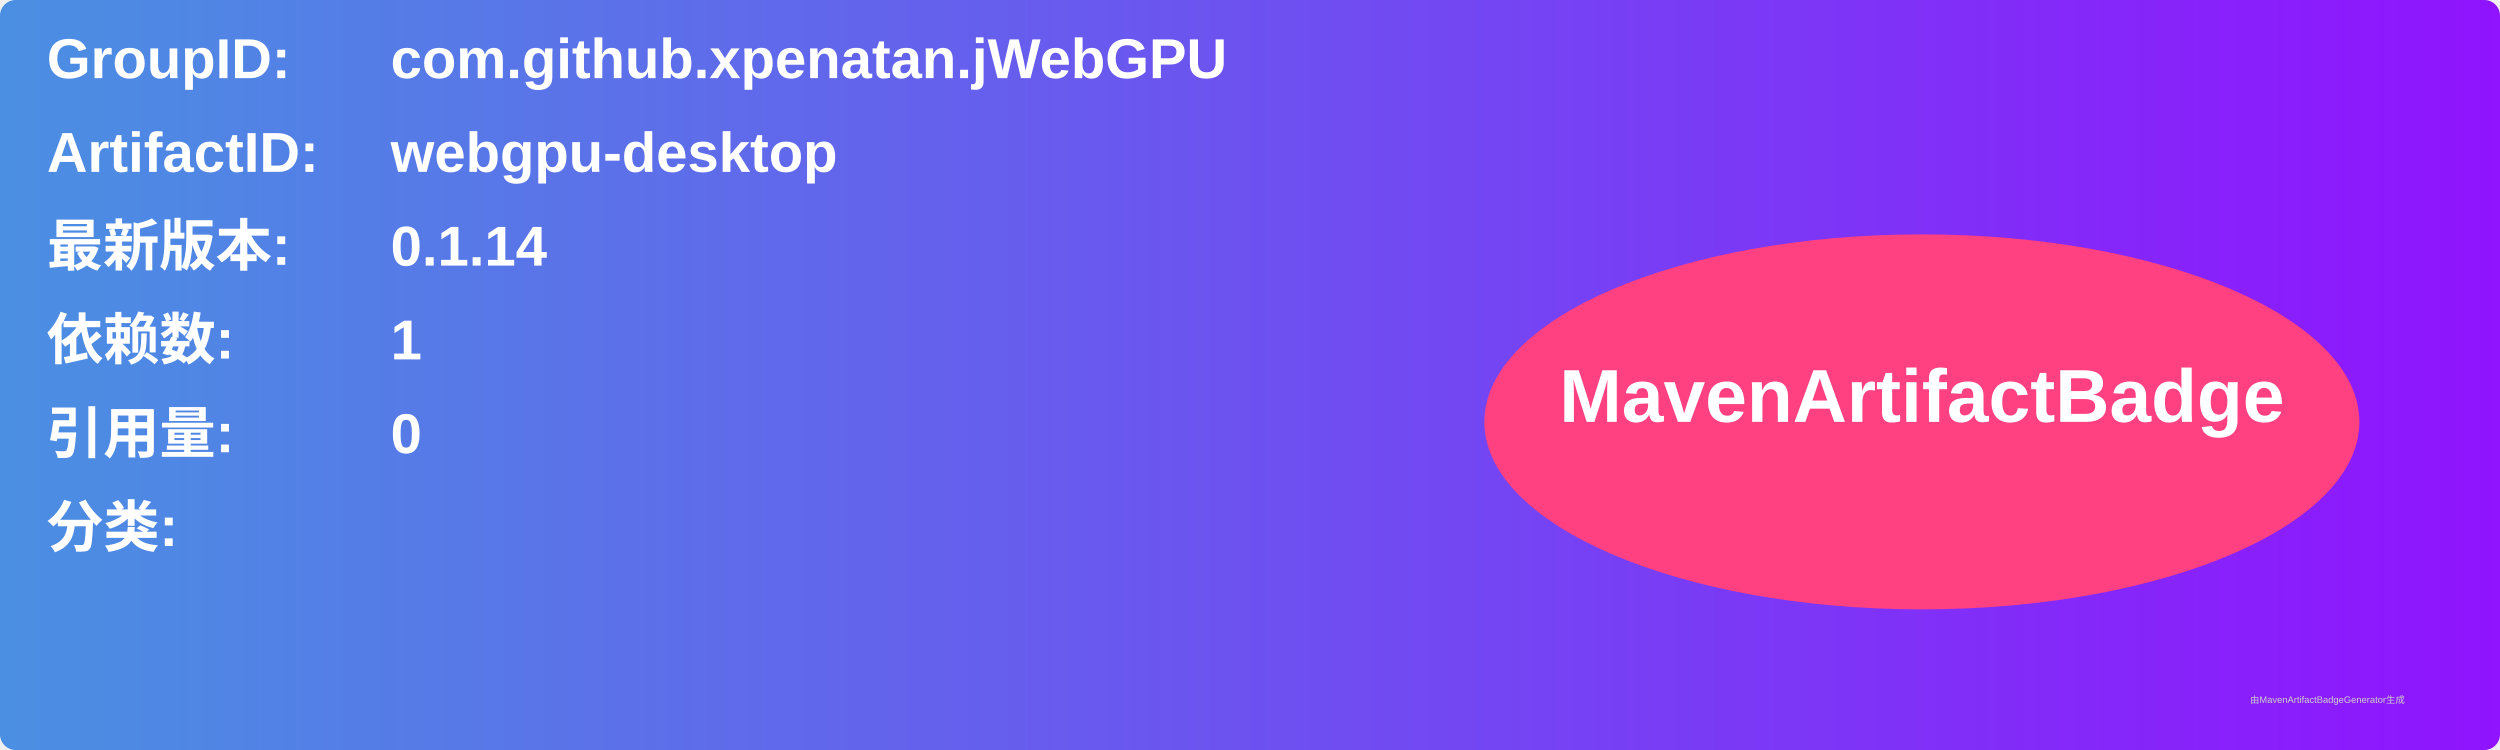
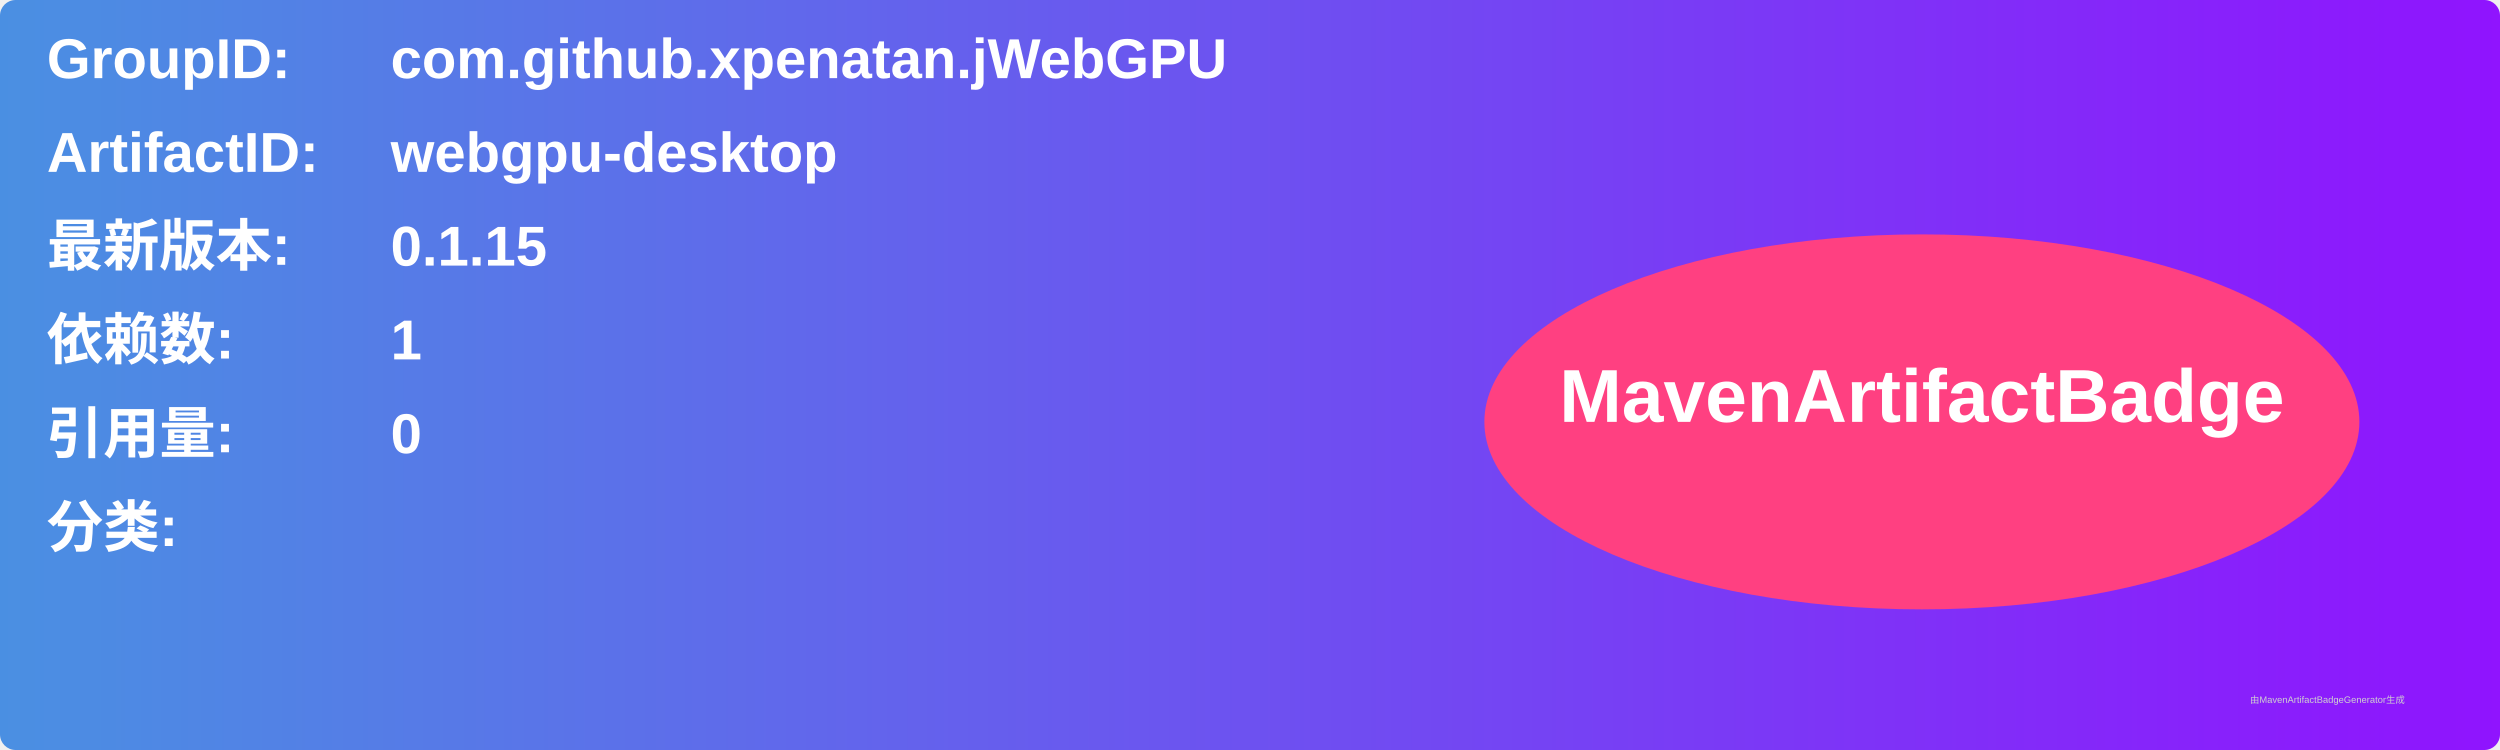
<svg xmlns="http://www.w3.org/2000/svg" width="800" height="240" viewBox="0 0 800 240">
  <linearGradient id="grad" x1="0%" y1="0%" x2="100%" y2="0%">
    <stop offset="0%" stop-color="#4a90e2" />
    <stop offset="100%" stop-color="#9013fe" />
  </linearGradient>
  <rect width="100%" height="100%" rx="5" ry="5" fill="url(#grad)" />
  <g transform="translate(15, 15)">
    <text x="0" y="10" font-family="Arial" font-size="18" fill="white" font-weight="bold" width="260">GroupID:</text>
    <text x="110" y="10" font-family="Arial" font-size="18" fill="white" font-weight="bold" width="460">com.github.xpenatan.jWebGPU</text>
    <text x="0" y="40" font-family="Arial" font-size="18" fill="white" font-weight="bold" width="260">ArtifactID:</text>
    <text x="110" y="40" font-family="Arial" font-size="18" fill="white" font-weight="bold" width="460">webgpu-desktop</text>
    <text x="0" y="70" font-family="Arial" font-size="18" fill="white" font-weight="bold">最新版本:</text>
    <text x="110" y="70" font-family="Arial" font-size="18" fill="white" font-weight="bold">
-       <tspan font-weight="bold">0.1.14</tspan>
+       <tspan font-weight="bold">0.1.15</tspan>
    </text>
    <text x="0" y="100" font-family="Arial" font-size="18" fill="white" font-weight="bold">依赖数: </text>
    <text x="110" y="100" font-family="Arial" font-size="18" fill="white">
      <tspan font-weight="bold">1</tspan>
    </text>
    <text x="0" y="130" font-family="Arial" font-size="18" fill="white" font-weight="bold">引用量: </text>
    <text x="110" y="130" font-family="Arial" font-size="18" fill="white">
      <tspan font-weight="bold">0</tspan>
    </text>
    <text x="0" y="160" font-family="Arial" font-size="18" fill="white" font-weight="bold">分类:</text>
    <text x="10" y="190" font-family="Arial" font-size="10" fill="white">
      <tspan font-weight="bold" />
    </text>
    <ellipse cx="600" cy="120" rx="140" ry="60" fill="#ff4081" />
    <text x="600" y="120" text-anchor="middle" font-family="Arial" font-size="24" fill="white" font-weight="bold">MavenArtifactBadge</text>
  </g>
  <text x="720" y="225" font-family="Arial" font-size="3" fill="#d0d0d0">由MavenArtifactBadgeGenerator生成</text>
</svg>
